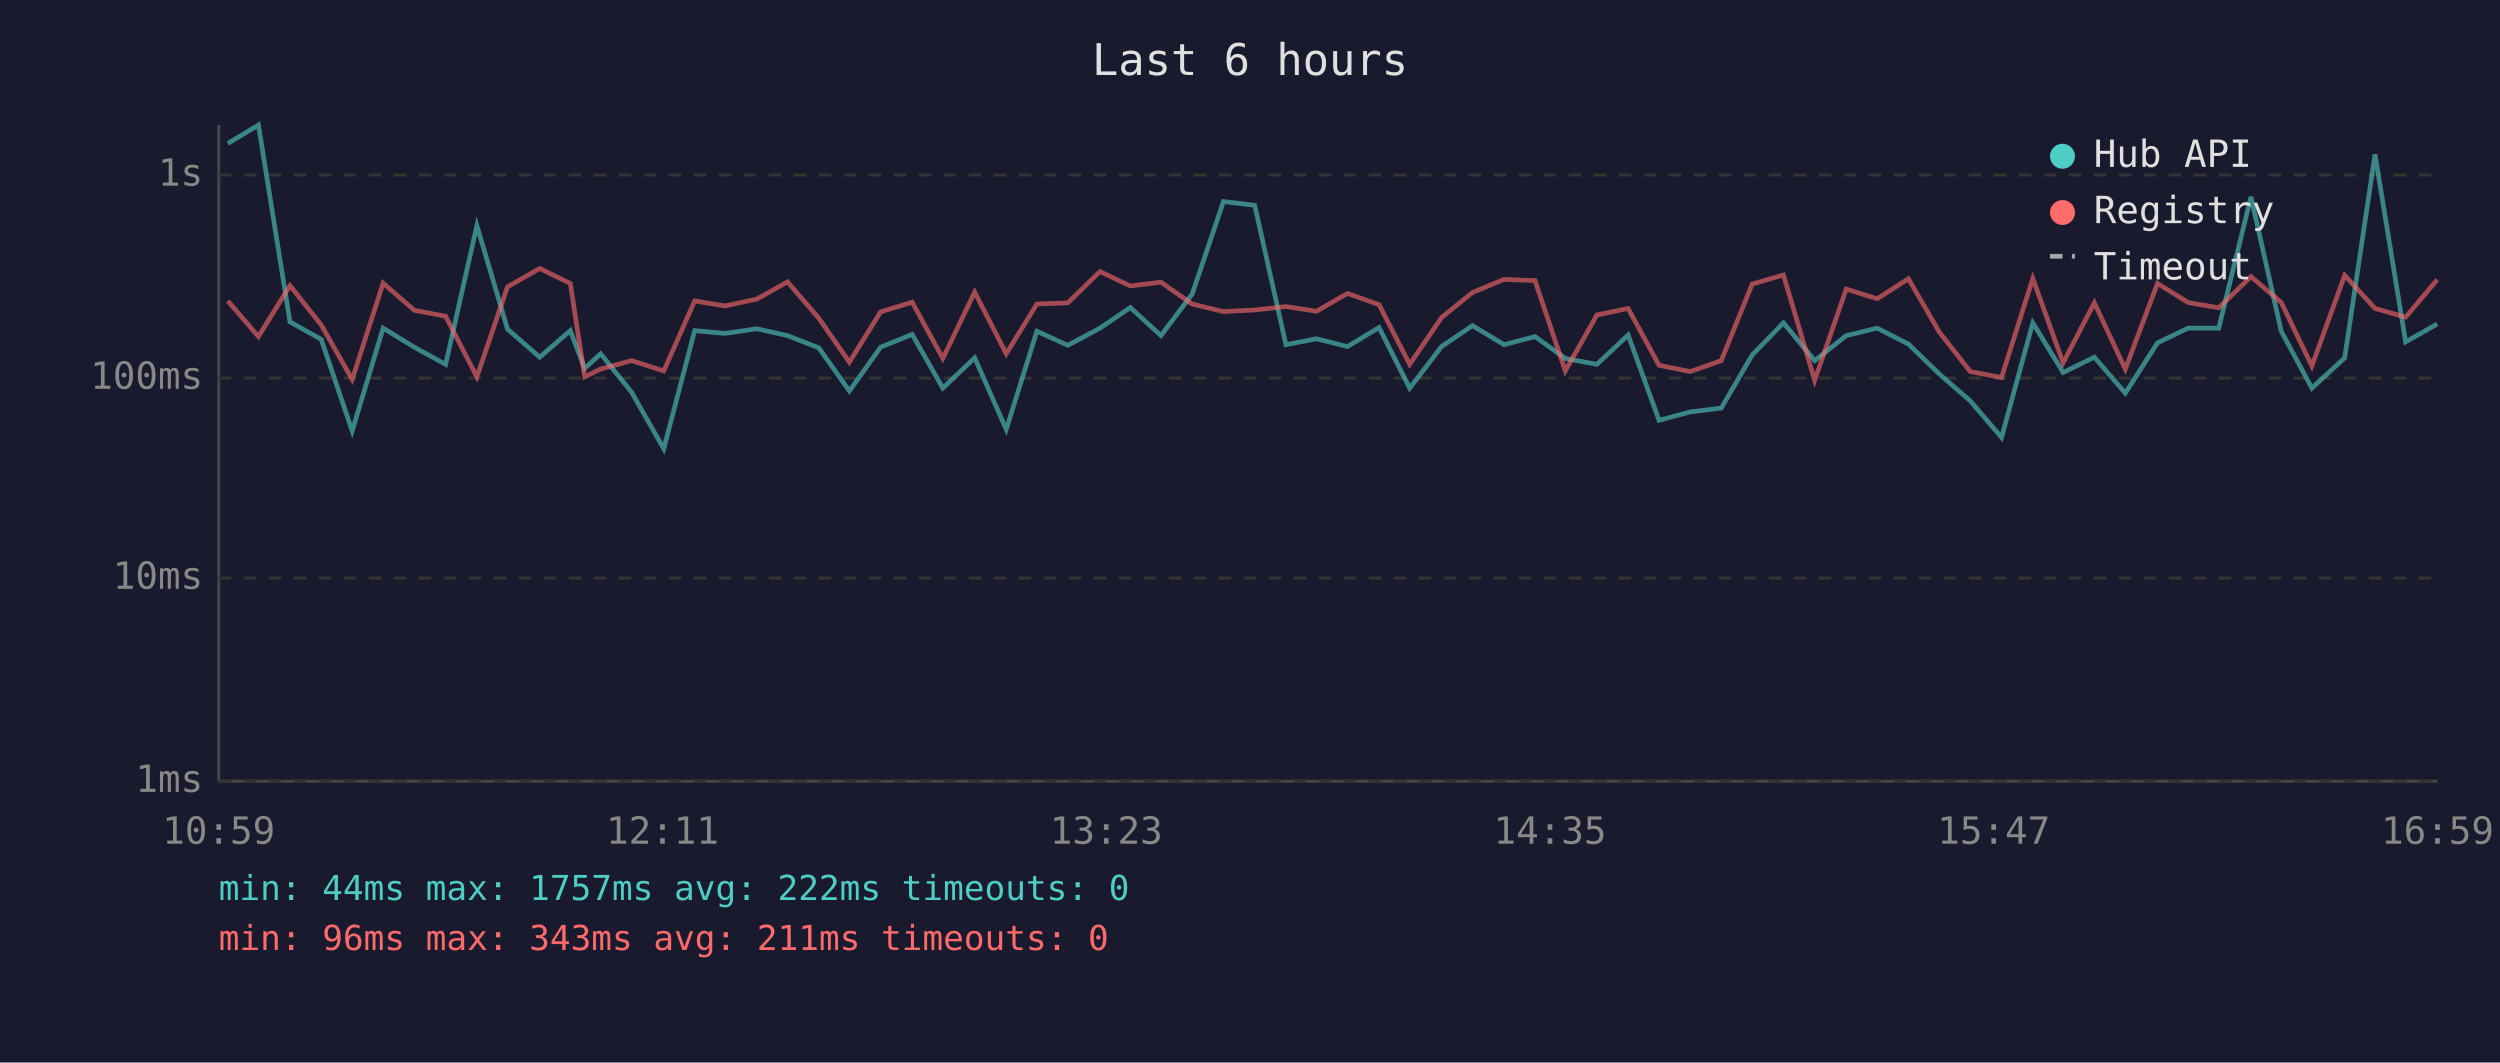
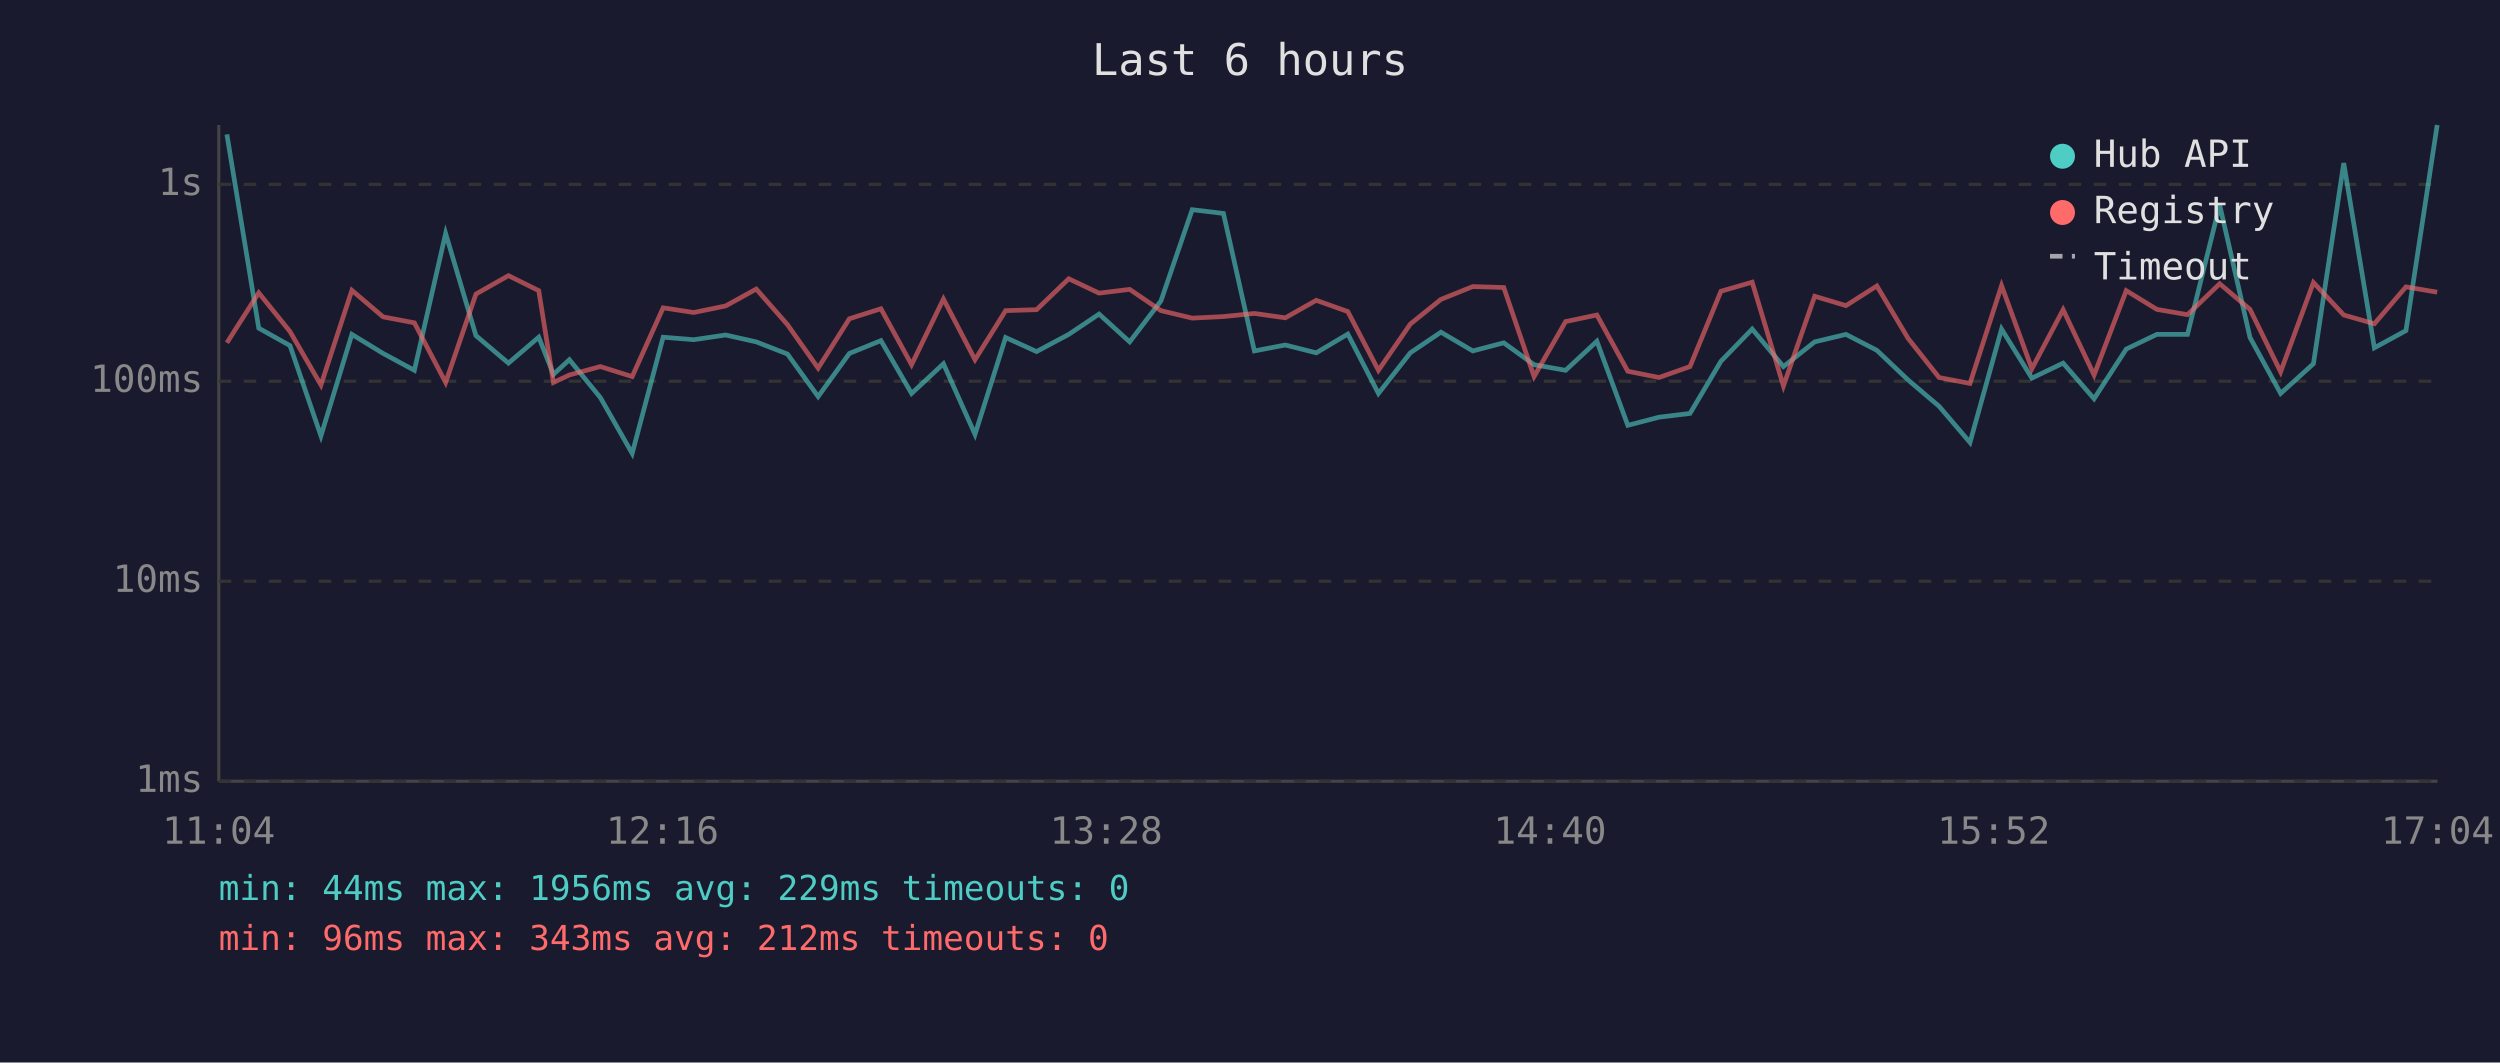
<svg xmlns="http://www.w3.org/2000/svg" viewBox="0 0 800 340" font-family="monospace" font-size="12">
  <rect width="800" height="340" fill="#1a1a2e" />
  <text x="400" y="24" fill="#e0e0e0" font-size="14" text-anchor="middle">Last 6 hours</text>
  <line x1="70" y1="40" x2="70" y2="250" stroke="#444" stroke-width="1" />
  <line x1="70" y1="250" x2="780" y2="250" stroke="#444" stroke-width="1" />
  <line x1="70" y1="250" x2="780" y2="250" stroke="#333" stroke-width="1" stroke-dasharray="4" />
  <text x="65" y="250" fill="#888" text-anchor="end" dominant-baseline="middle">1ms</text>
-   <line x1="70" y1="185" x2="780" y2="185" stroke="#333" stroke-width="1" stroke-dasharray="4" />
-   <text x="65" y="185" fill="#888" text-anchor="end" dominant-baseline="middle">10ms</text>
-   <line x1="70" y1="121" x2="780" y2="121" stroke="#333" stroke-width="1" stroke-dasharray="4" />
-   <text x="65" y="121" fill="#888" text-anchor="end" dominant-baseline="middle">100ms</text>
-   <line x1="70" y1="56" x2="780" y2="56" stroke="#333" stroke-width="1" stroke-dasharray="4" />
-   <text x="65" y="56" fill="#888" text-anchor="end" dominant-baseline="middle">1s</text>
-   <text x="70" y="270" fill="#888" text-anchor="middle">10:59</text>
-   <text x="212" y="270" fill="#888" text-anchor="middle">12:11</text>
-   <text x="354" y="270" fill="#888" text-anchor="middle">13:23</text>
-   <text x="496" y="270" fill="#888" text-anchor="middle">14:35</text>
-   <text x="638" y="270" fill="#888" text-anchor="middle">15:47</text>
-   <text x="780" y="270" fill="#888" text-anchor="middle">16:59</text>
-   <polyline points="72.9,45.9 82.7,40.0 92.8,103.0 102.8,108.6 112.7,137.9 122.6,105.0 132.6,111.1 142.6,116.6 152.6,72.2 162.4,105.3 172.7,114.3 182.5,105.8 187.1,117.9 192.2,113.2 202.1,125.5 212.4,143.6 222.3,105.8 232.0,106.7 242.2,105.2 252.0,107.4 262.0,111.3 271.8,125.1 281.8,111.1 291.9,107.0 301.7,124.2 311.9,114.5 322.0,137.4 331.8,106.0 341.7,110.5 352.0,105.0 361.7,98.4 371.5,107.4 381.5,94.1 391.5,64.5 401.5,65.7 411.5,110.3 421.3,108.4 431.2,110.9 441.3,104.8 451.1,124.2 461.3,110.9 471.2,104.2 481.3,110.3 491.2,107.7 500.9,114.7 511.0,116.6 521.0,107.2 530.9,134.5 540.9,131.8 550.8,130.6 560.7,113.6 570.7,103.3 580.7,115.4 590.8,107.4 600.7,105.0 610.7,110.1 620.6,119.7 630.5,128.3 640.5,140.0 650.5,103.3 660.2,119.2 670.2,114.3 680.1,125.8 690.4,109.7 700.2,105.0 710.0,105.0 720.3,63.0 730.0,106.0 739.8,124.2 750.3,114.5 760.0,49.4 769.8,109.4 779.9,103.7" fill="none" stroke="#4ecdc4" stroke-width="1.5" opacity="0.6" />
-   <polyline points="72.9,96.3 82.7,107.7 92.8,91.4 102.8,104.0 112.7,121.4 122.6,90.6 132.6,99.3 142.6,101.2 152.6,120.6 162.4,91.8 172.7,85.9 182.5,90.7 187.1,120.6 192.2,118.1 202.1,115.4 212.4,118.7 222.3,96.3 232.0,97.9 242.2,95.7 252.0,90.2 262.0,101.8 271.8,115.9 281.8,99.8 291.9,96.7 301.7,114.7 311.9,93.5 322.0,113.2 331.8,97.3 341.7,96.9 352.0,86.9 361.7,91.5 371.5,90.3 381.5,97.3 391.5,99.7 401.5,99.2 411.5,98.1 421.3,99.6 431.2,93.9 441.3,97.5 451.1,116.6 461.3,101.6 471.2,93.6 481.3,89.4 491.2,89.8 500.9,118.7 511.0,100.8 521.0,98.7 530.9,116.9 540.9,118.9 550.8,115.4 560.7,90.9 570.7,88.0 580.7,121.7 590.8,92.5 600.7,95.6 610.7,89.2 620.6,106.3 630.5,118.9 640.5,120.8 650.5,89.1 660.2,116.1 670.2,96.9 680.1,118.1 690.4,90.7 700.2,96.8 710.0,98.5 720.3,88.5 730.0,96.8 739.8,117.1 750.3,88.1 760.0,98.7 769.8,101.5 779.9,89.5" fill="none" stroke="#ff6b6b" stroke-width="1.5" opacity="0.6" />
+   <line x1="70" y1="186" x2="780" y2="186" stroke="#333" stroke-width="1" stroke-dasharray="4" />
+   <text x="65" y="186" fill="#888" text-anchor="end" dominant-baseline="middle">10ms</text>
+   <line x1="70" y1="122" x2="780" y2="122" stroke="#333" stroke-width="1" stroke-dasharray="4" />
+   <text x="65" y="122" fill="#888" text-anchor="end" dominant-baseline="middle">100ms</text>
+   <line x1="70" y1="59" x2="780" y2="59" stroke="#333" stroke-width="1" stroke-dasharray="4" />
+   <text x="65" y="59" fill="#888" text-anchor="end" dominant-baseline="middle">1s</text>
+   <text x="70" y="270" fill="#888" text-anchor="middle">11:04</text>
+   <text x="212" y="270" fill="#888" text-anchor="middle">12:16</text>
+   <text x="354" y="270" fill="#888" text-anchor="middle">13:28</text>
+   <text x="496" y="270" fill="#888" text-anchor="middle">14:40</text>
+   <text x="638" y="270" fill="#888" text-anchor="middle">15:52</text>
+   <text x="780" y="270" fill="#888" text-anchor="middle">17:04</text>
+   <polyline points="72.6,43.0 82.8,105.0 92.8,110.6 102.7,139.5 112.6,107.0 122.6,113.1 132.6,118.5 142.6,74.7 152.3,107.4 162.7,116.2 172.4,107.9 177.1,119.8 182.2,115.1 192.1,127.2 202.3,145.1 212.2,107.9 222.0,108.7 232.2,107.2 242.0,109.4 252.0,113.3 261.8,126.9 271.8,113.1 281.9,109.0 291.7,125.9 301.9,116.4 312.0,139.0 321.8,108.0 331.7,112.5 342.0,107.0 351.7,100.5 361.5,109.4 371.5,96.3 381.5,67.1 391.5,68.3 401.4,112.3 411.3,110.4 421.2,112.9 431.3,106.9 441.1,125.9 451.3,112.9 461.1,106.3 471.3,112.3 481.2,109.7 490.9,116.7 501.0,118.5 511.0,109.2 520.9,136.1 530.9,133.5 540.8,132.3 550.7,115.6 560.7,105.3 570.7,117.3 580.7,109.4 590.7,107.0 600.6,112.1 610.6,121.6 620.5,130.0 630.4,141.6 640.5,105.3 650.2,121.0 660.2,116.2 670.1,127.6 680.4,111.7 690.2,107.0 700.0,107.0 710.3,65.6 720.0,108.0 729.8,125.9 740.3,116.4 750.0,52.2 759.8,111.3 769.9,105.8 779.9,40.0" fill="none" stroke="#4ecdc4" stroke-width="1.5" opacity="0.6" />
+   <polyline points="72.6,109.7 82.8,93.7 92.8,106.1 102.7,123.2 112.6,92.9 122.6,101.4 132.6,103.3 142.6,122.4 152.3,94.1 162.7,88.2 172.4,93.0 177.1,122.4 182.2,120.0 192.1,117.3 202.3,120.5 212.2,98.5 222.0,100.0 232.2,97.9 242.0,92.5 252.0,103.9 261.8,117.8 271.8,102.0 281.9,98.8 291.7,116.7 301.9,95.7 312.0,115.1 321.8,99.4 331.7,99.1 342.0,89.2 351.7,93.8 361.5,92.6 371.5,99.4 381.5,101.8 391.5,101.3 401.4,100.3 411.3,101.7 421.2,96.1 431.3,99.7 441.1,118.5 451.3,103.7 461.1,95.8 471.3,91.7 481.2,92.0 490.9,120.5 501.0,102.9 511.0,100.8 520.9,118.8 530.9,120.8 540.8,117.3 550.7,93.2 560.7,90.3 570.7,123.5 580.7,94.8 590.7,97.8 600.6,91.5 610.6,108.3 620.5,120.8 630.4,122.7 640.5,91.4 650.2,118.0 660.2,99.1 670.1,120.0 680.4,93.0 690.2,99.0 700.0,100.7 710.3,90.8 720.0,99.0 729.8,119.0 740.3,90.4 750.0,100.8 759.8,103.6 769.9,91.8 779.9,93.5" fill="none" stroke="#ff6b6b" stroke-width="1.5" opacity="0.6" />
  <circle cx="660" cy="50" r="4" fill="#4ecdc4" />
  <text x="670" y="50" fill="#e0e0e0" dominant-baseline="middle">Hub API</text>
  <circle cx="660" cy="68" r="4" fill="#ff6b6b" />
  <text x="670" y="68" fill="#e0e0e0" dominant-baseline="middle">Registry</text>
  <line x1="656" y1="82" x2="664" y2="82" stroke="#e0e0e0" stroke-width="1.5" stroke-dasharray="4,3" opacity="0.7" />
  <text x="670" y="86" fill="#e0e0e0" dominant-baseline="middle">Timeout</text>
-   <text x="70" y="288" fill="#4ecdc4" font-size="11">min: 44ms  max: 1757ms  avg: 222ms  timeouts: 0</text>
-   <text x="70" y="304" fill="#ff6b6b" font-size="11">min: 96ms  max: 343ms  avg: 211ms  timeouts: 0</text>
+   <text x="70" y="288" fill="#4ecdc4" font-size="11">min: 44ms  max: 1956ms  avg: 229ms  timeouts: 0</text>
+   <text x="70" y="304" fill="#ff6b6b" font-size="11">min: 96ms  max: 343ms  avg: 212ms  timeouts: 0</text>
</svg>
